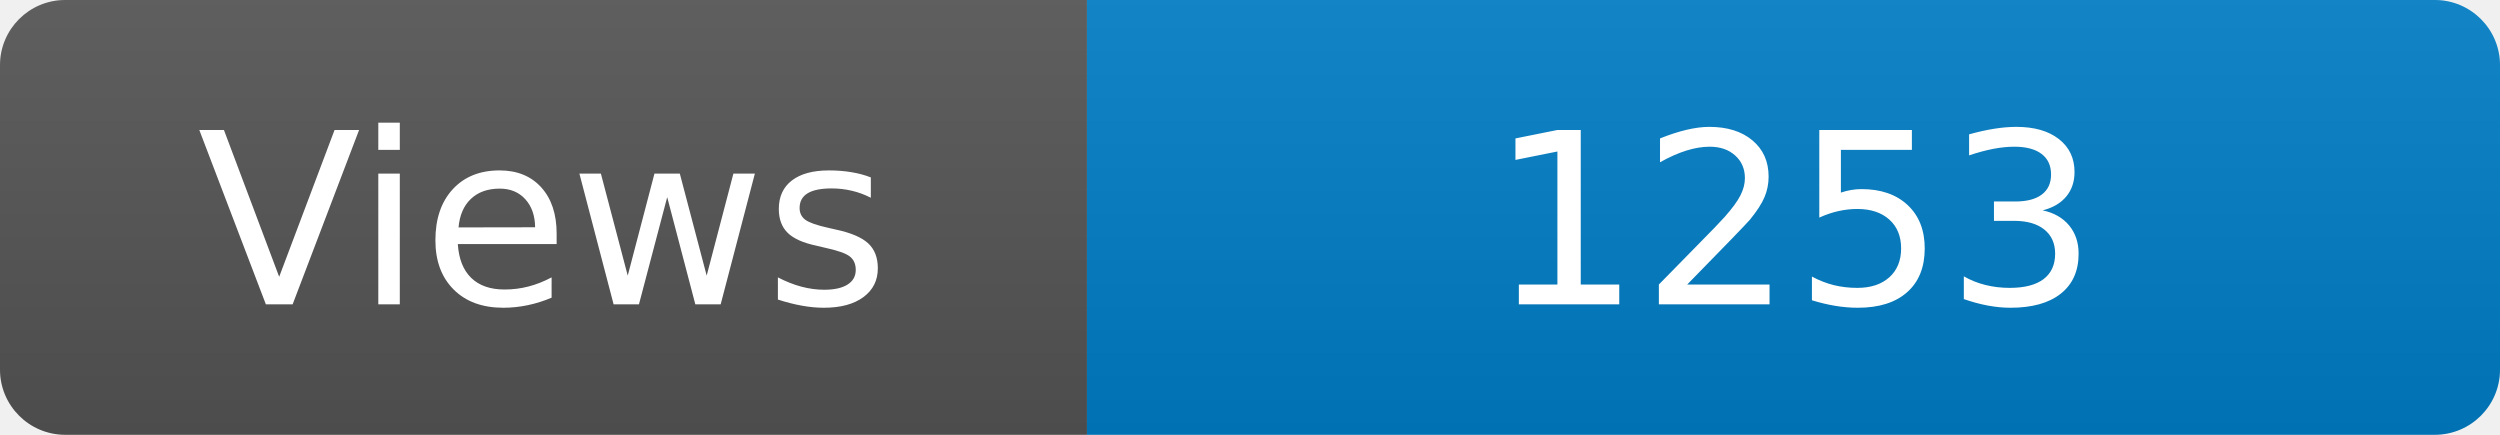
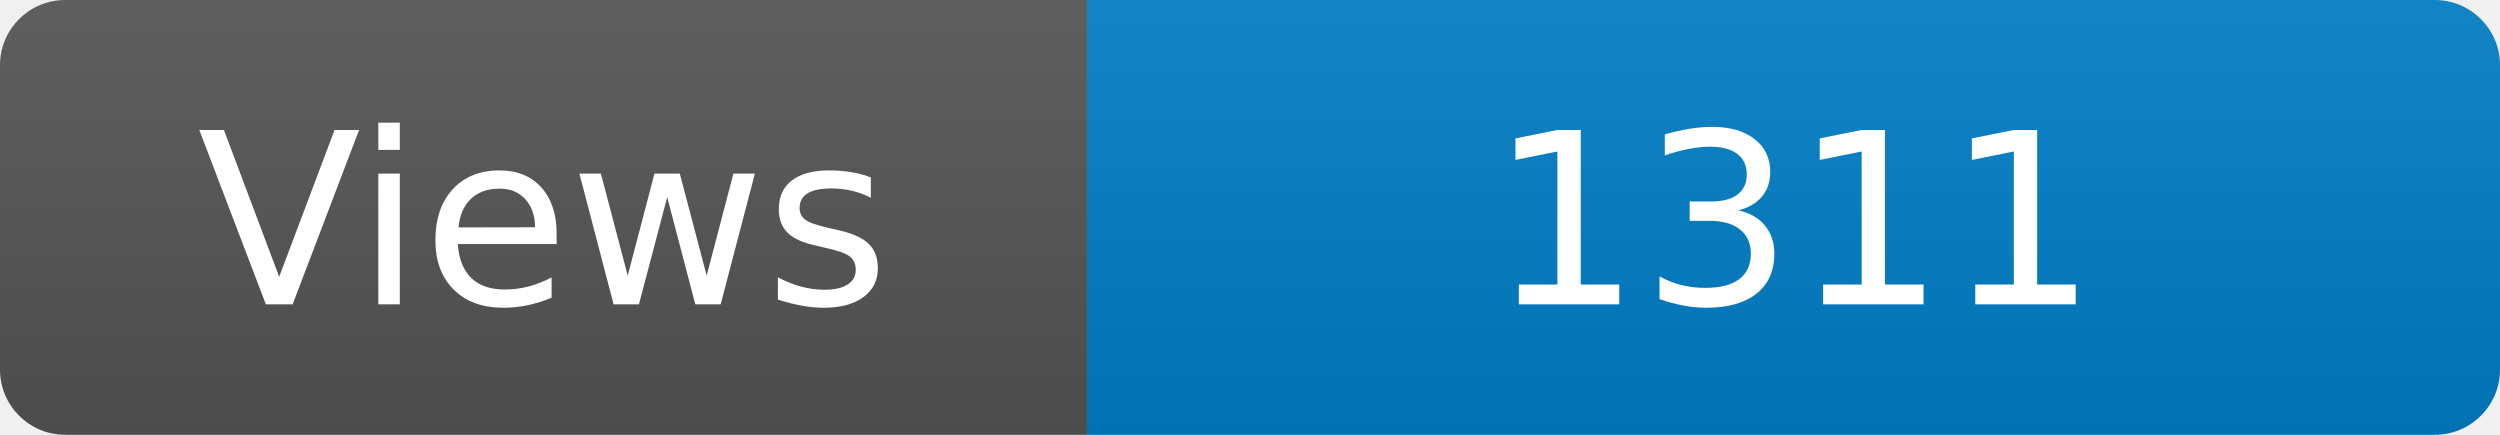
<svg xmlns="http://www.w3.org/2000/svg" width="115" height="20" role="img" aria-label="Maintained?: yes">
  <linearGradient id="s" x2="0" y2="100%">
    <stop offset="0" stop-color="#bbb" stop-opacity=".1" />
    <stop offset="1" stop-opacity=".1" />
  </linearGradient>
  <clipPath id="r">
    <rect width="115" height="20" rx="3" fill="#fff" />
  </clipPath>
  <g clip-path="url(#r)">
    <rect width="50" height="20" fill="#555" />
    <rect x="50" width="160" height="20" fill="#007ec6" />
    <rect width="115" height="20" fill="url(#s)" />
  </g>
  <g fill="#fff" text-anchor="middle" font-family="Verdana,Geneva,DejaVu Sans,sans-serif" font-size="110">
    <text x="250" y="140" transform="scale(.1)" fill="#fff">Views</text>
-     <text x="825" y="140" transform="scale(.1)" fill="#fff">1253</text>
+     <text x="825" y="140" transform="scale(.1)" fill="#fff">1311</text>
  </g>
</svg>
